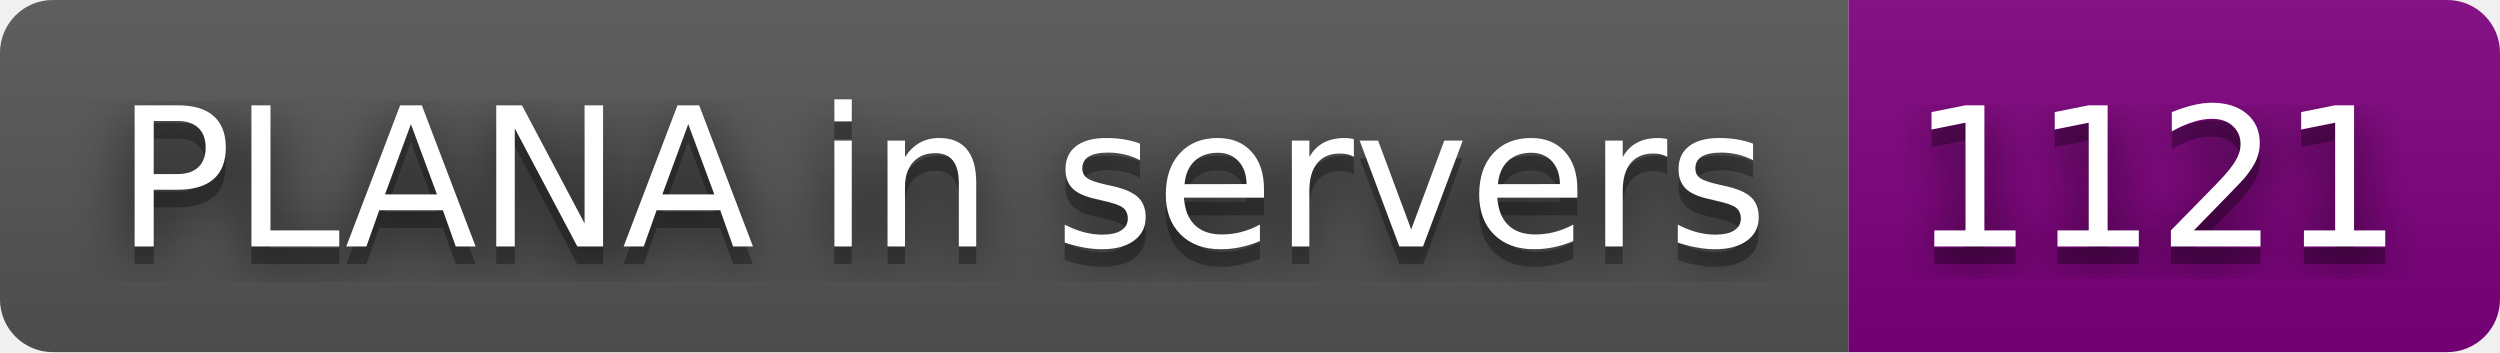
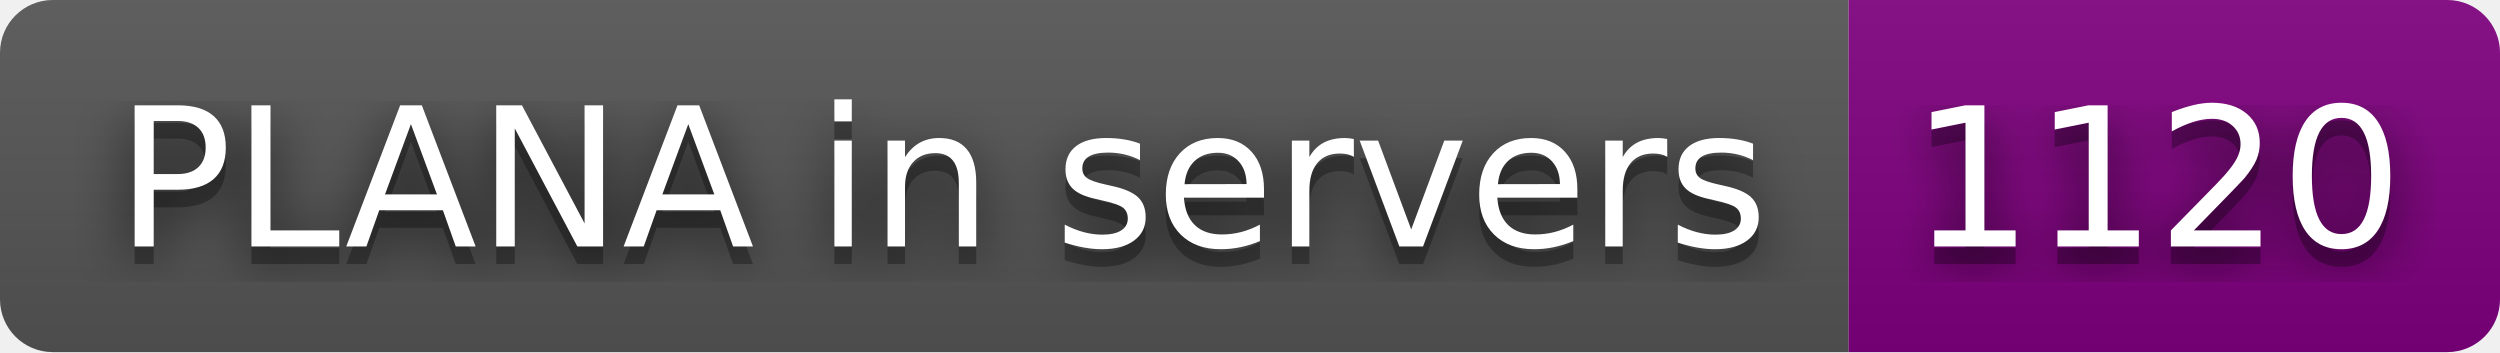
- <svg xmlns="http://www.w3.org/2000/svg" width="142" height="20" role="img" aria-label="PLANA in servers: 1121">
+ <svg xmlns="http://www.w3.org/2000/svg" width="142" height="20" role="img" aria-label="PLANA in servers: 1120">
  <filter id="blur">
    <feGaussianBlur stdDeviation="16" />
  </filter>
  <linearGradient id="s" x2="0" y2="100%">
    <stop offset="0" stop-color="#bbb" stop-opacity=".1" />
    <stop offset="1" stop-opacity=".1" />
  </linearGradient>
  <clipPath id="r">
    <rect width="142" height="20" rx="3" />
  </clipPath>
  <g clip-path="url(#r)">
    <rect width="105" height="20" fill="#555" />
    <rect x="105" width="37" height="20" fill="purple" />
    <rect width="142" height="20" fill="url(#s)" />
  </g>
  <g fill="#fff" text-anchor="middle" font-family="Verdana,Geneva,DejaVu Sans,sans-serif" text-rendering="geometricPrecision" font-size="110">
    <g transform="scale(.1)">
      <g aria-hidden="true" fill="#010101">
        <text x="535" y="150" fill-opacity=".8" filter="url(#blur)" textLength="950">PLANA in servers</text>
        <text x="535" y="150" fill-opacity=".3" textLength="950">PLANA in servers</text>
      </g>
      <text x="535" y="140" textLength="950">PLANA in servers</text>
    </g>
    <g transform="scale(.1)">
      <g aria-hidden="true" fill="#010101">
-         <text x="1225" y="150" fill-opacity=".8" filter="url(#blur)" textLength="270">1121</text>
-         <text x="1225" y="150" fill-opacity=".3" textLength="270">1121</text>
+         <text x="1225" y="150" fill-opacity=".8" filter="url(#blur)" textLength="270">1120</text>
+         <text x="1225" y="150" fill-opacity=".3" textLength="270">1120</text>
      </g>
-       <text x="1225" y="140" textLength="270">1121</text>
+       <text x="1225" y="140" textLength="270">1120</text>
    </g>
  </g>
</svg>
